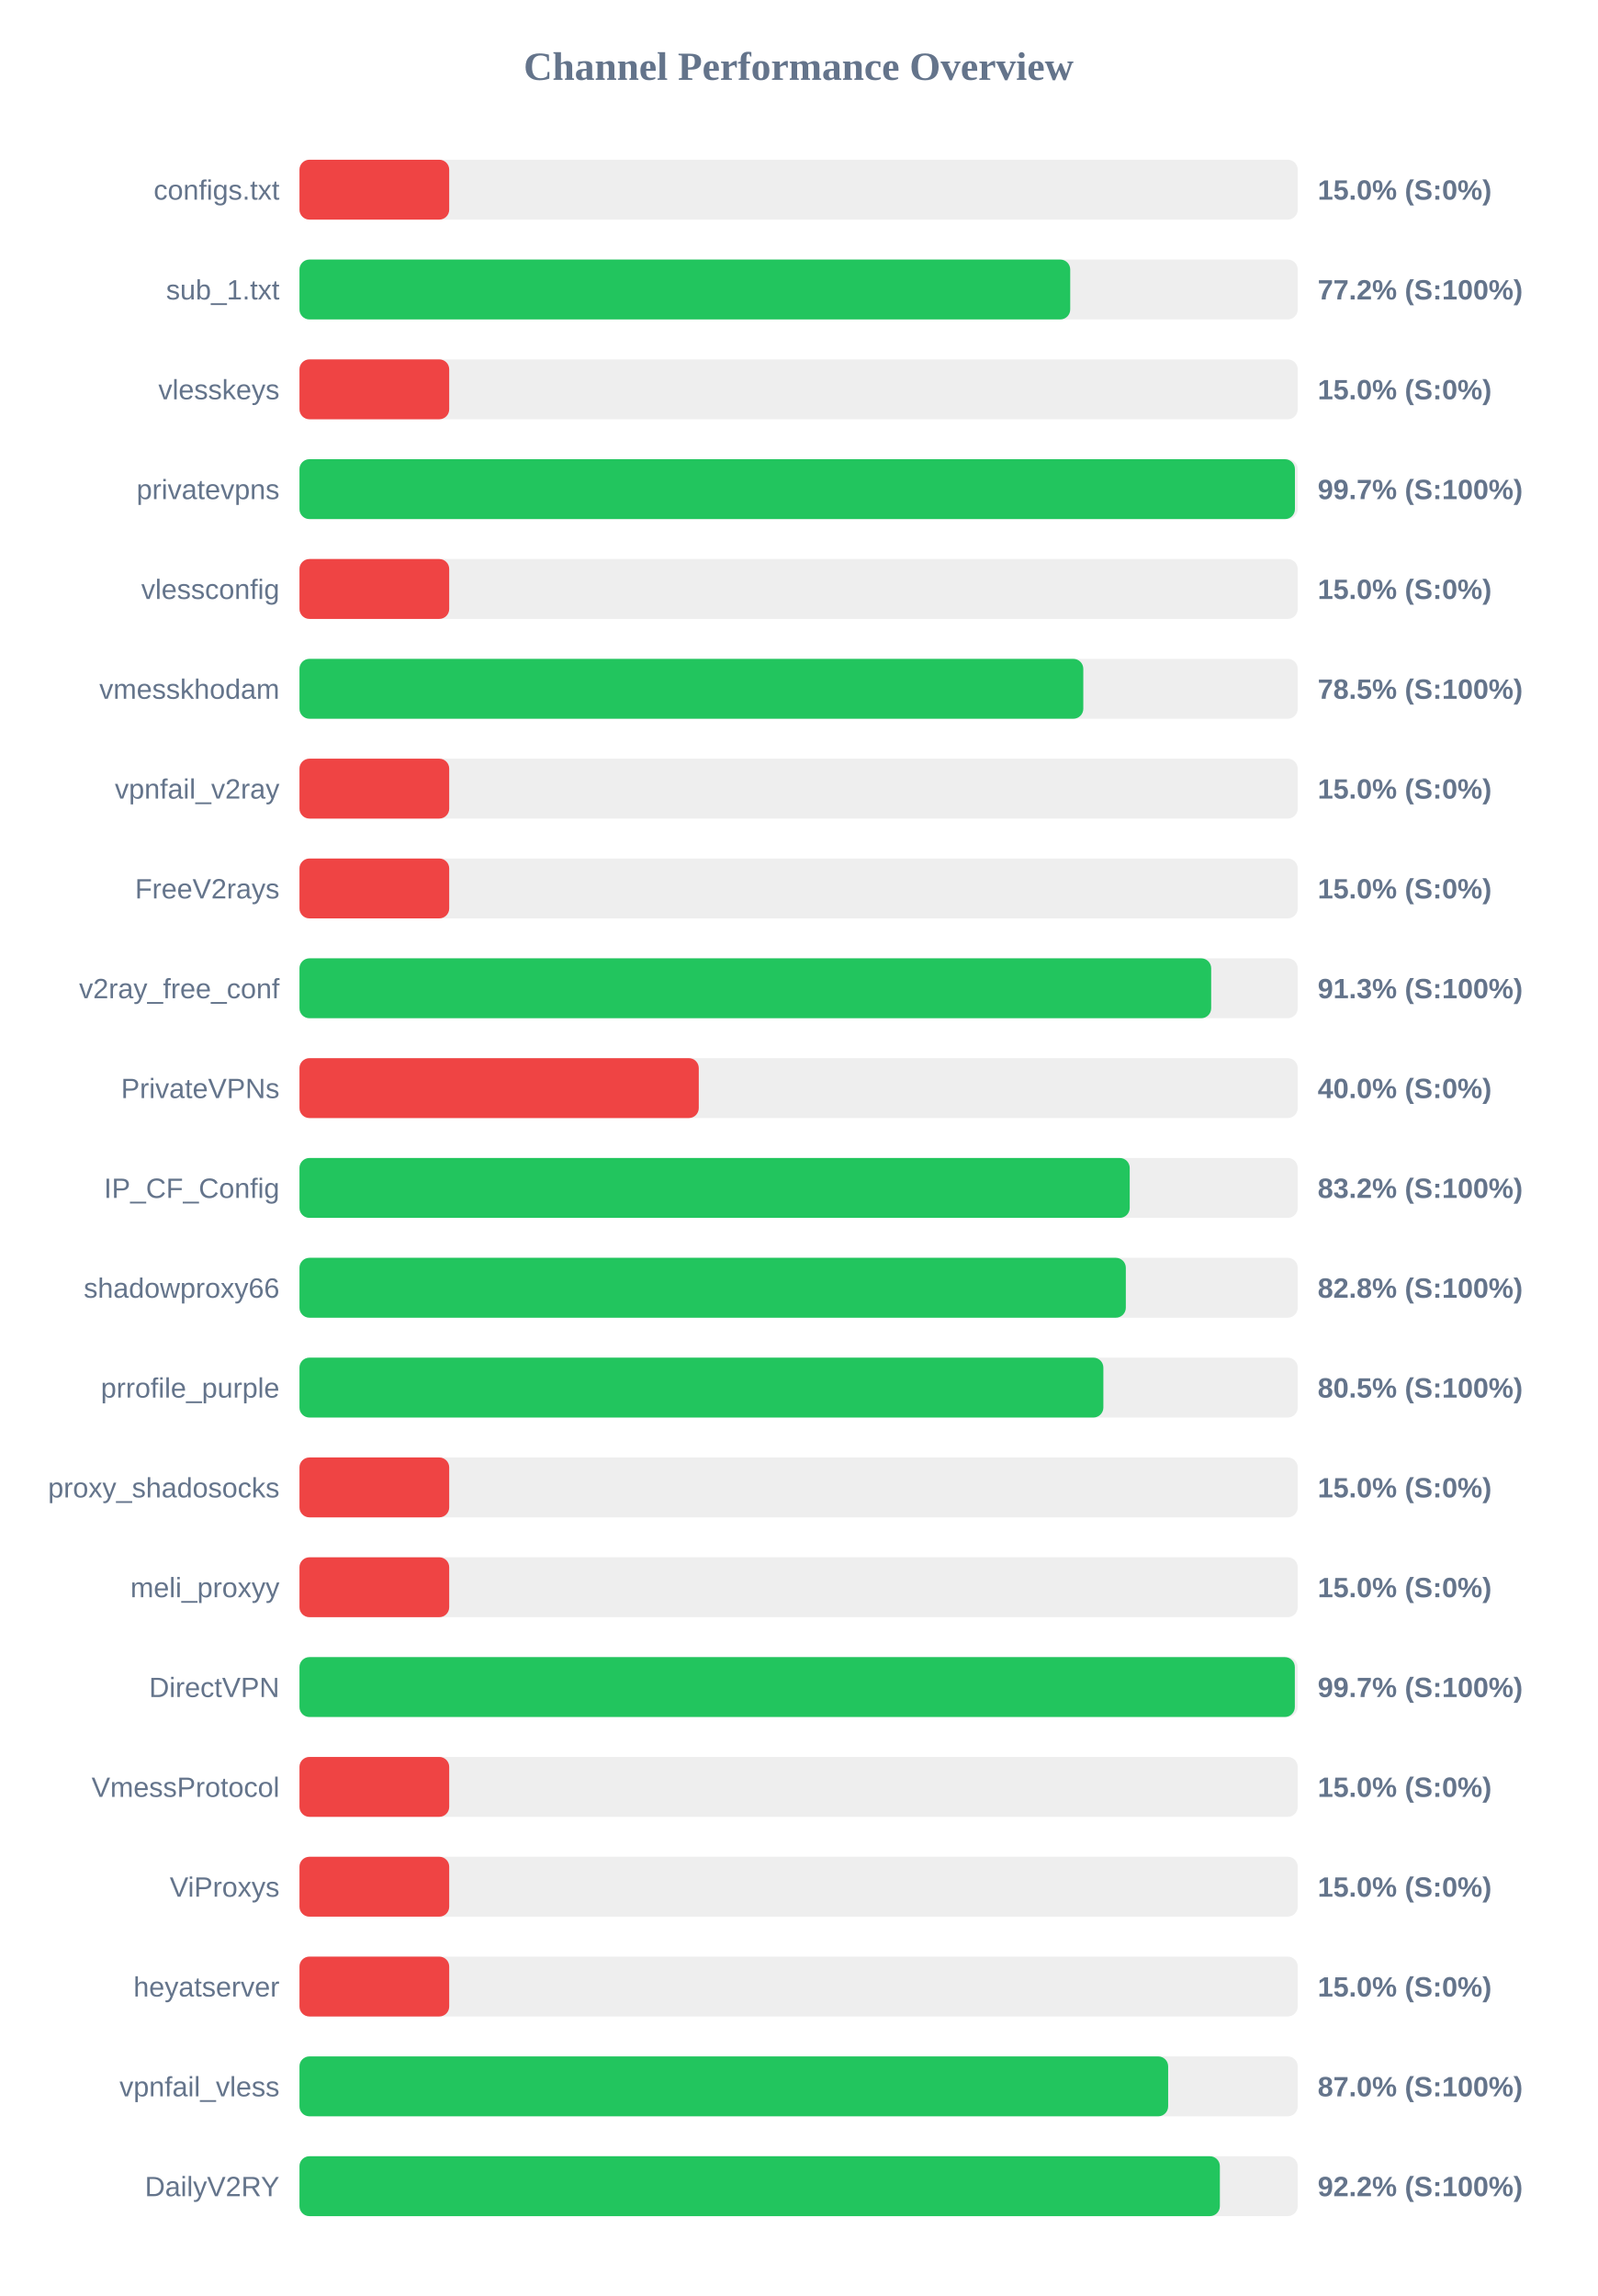
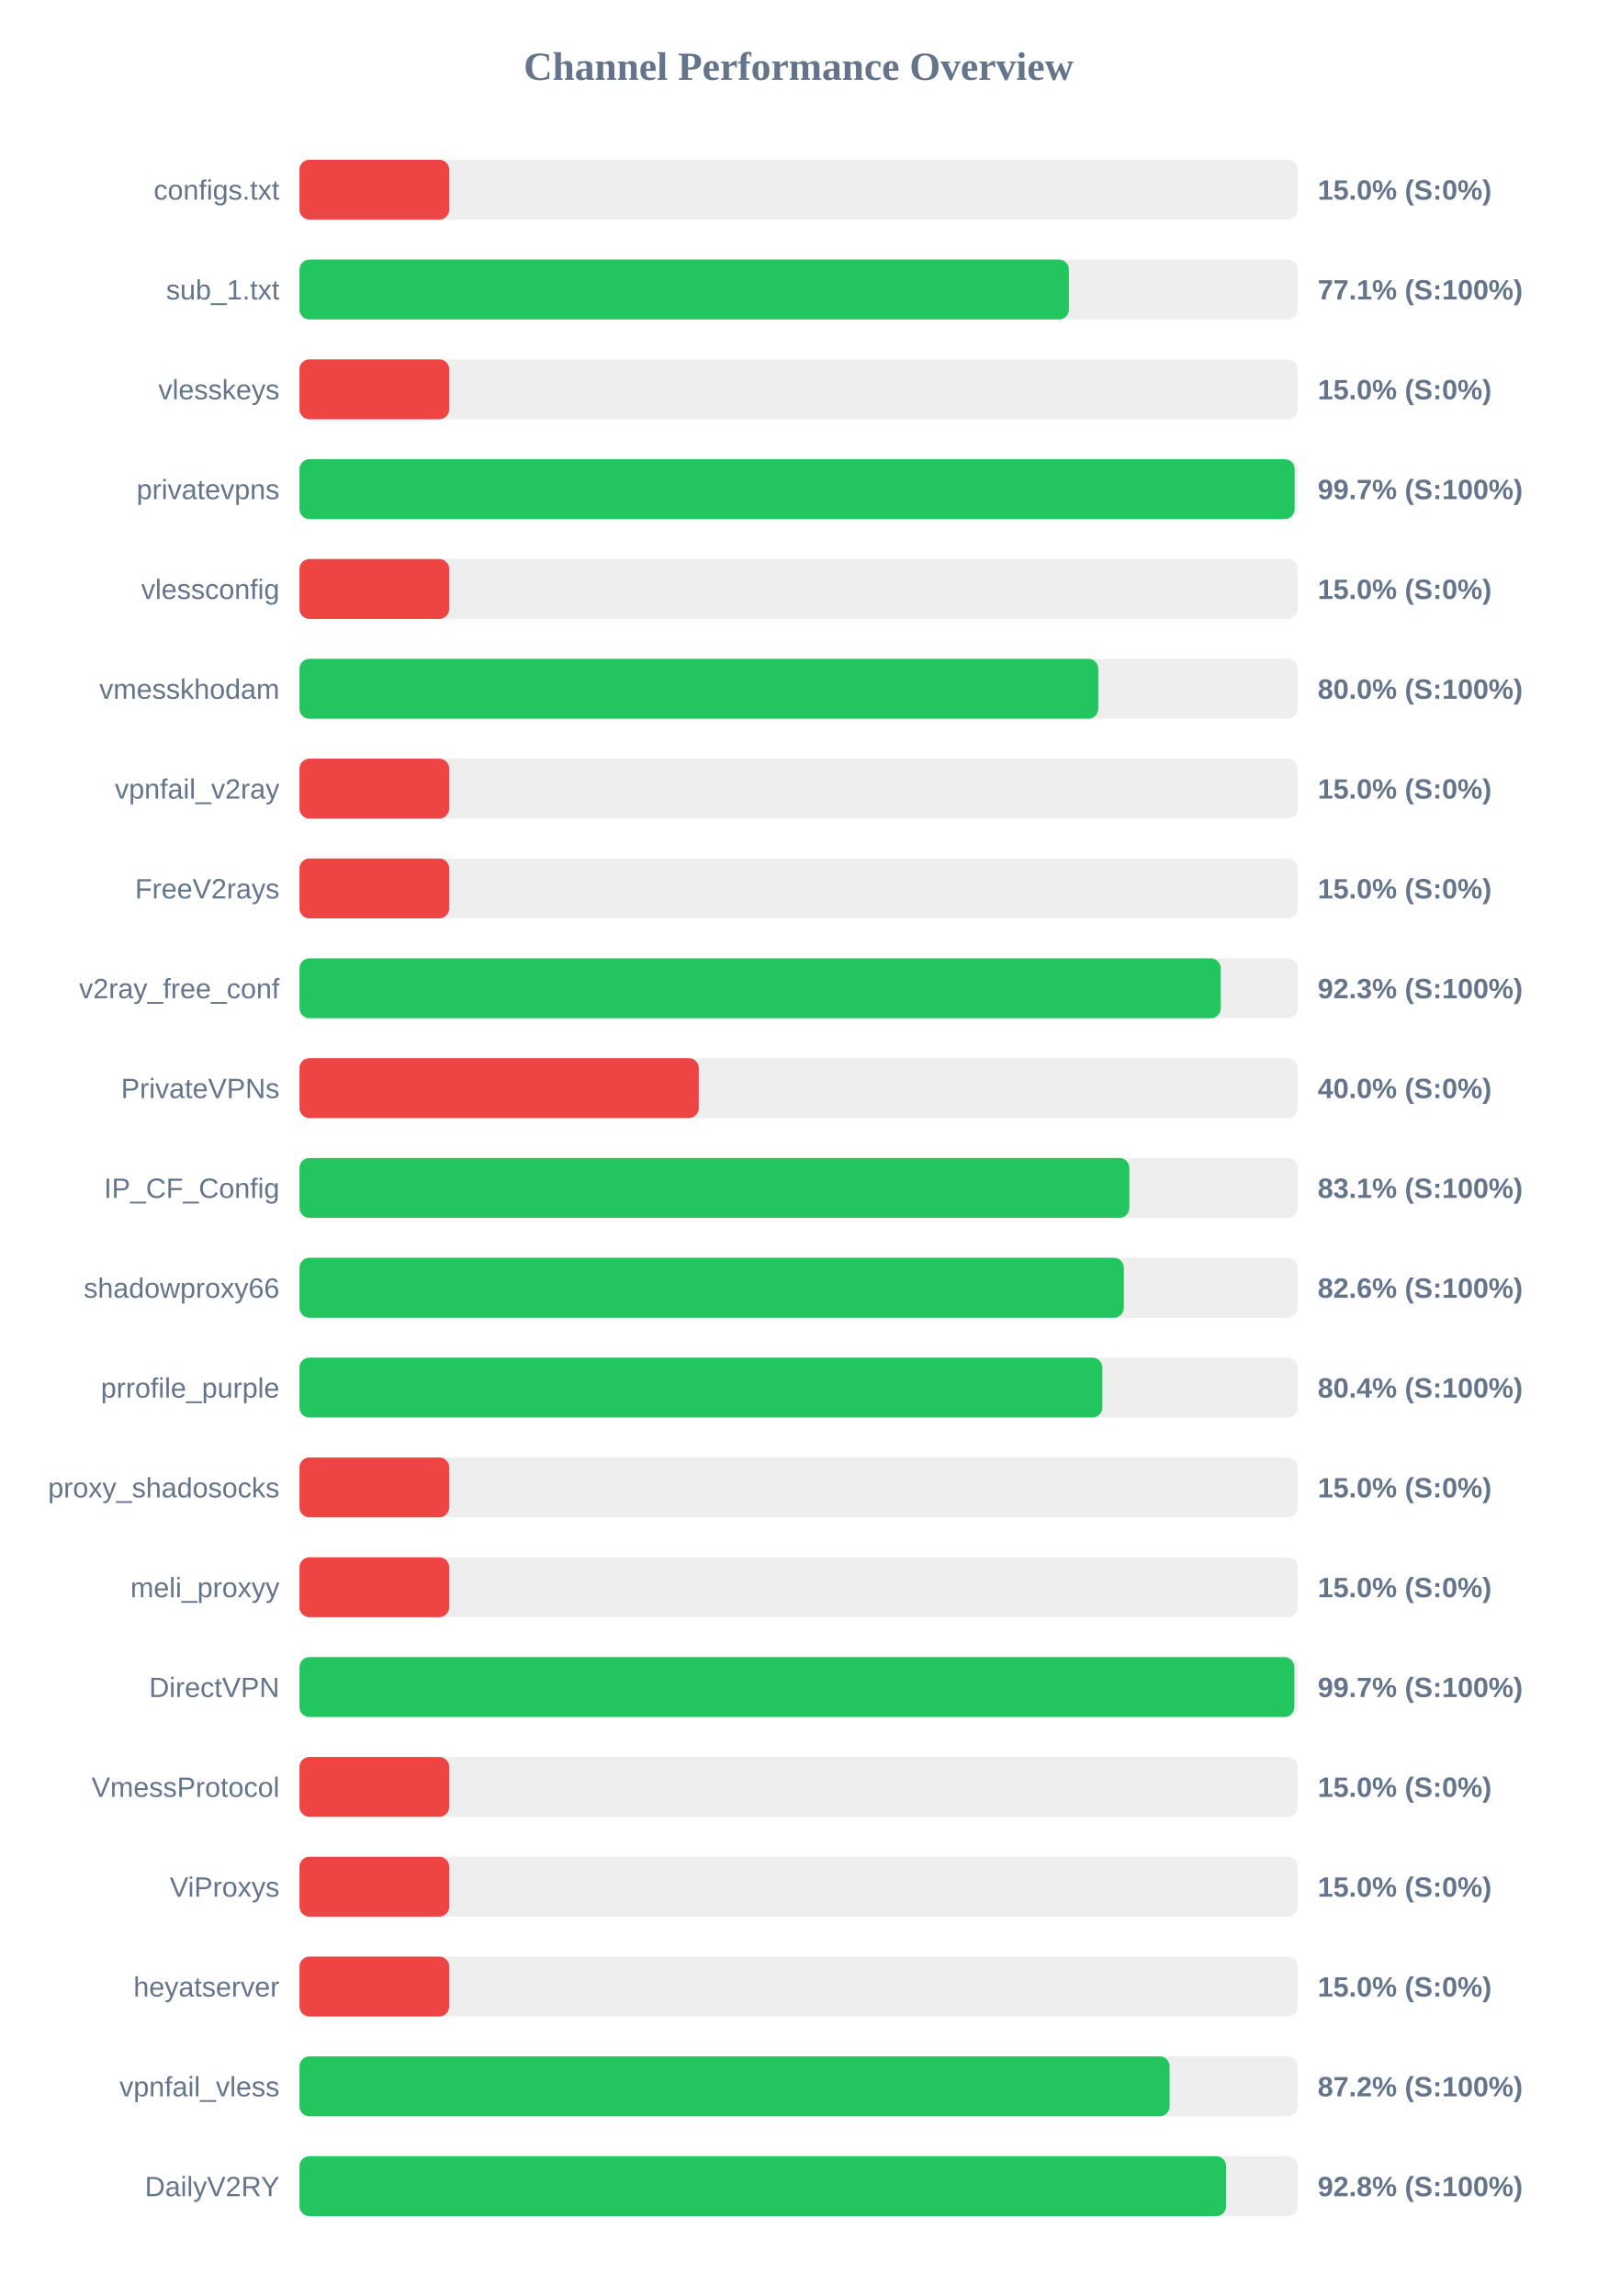
<svg xmlns="http://www.w3.org/2000/svg" width="800" height="1150" version="1.1">
  <style>
        .row { font: 14px Arial; fill: #64748b; }
        .score { font: bold 14px Arial; fill: #64748b; }
    </style>
  <text x="400" y="40" text-anchor="middle" font-size="20px" font-weight="bold" fill="#64748b">Channel Performance Overview</text>
  <rect x="150" y="80" width="500" height="30" fill="#eee" rx="5" />
  <rect x="150" y="80" width="75.0" height="30" fill="#ef4444" rx="5" />
  <text x="140" y="100" text-anchor="end" class="row">configs.txt</text>
  <text x="660" y="100" text-anchor="start" class="score">15.0% (S:0%)</text>
  <rect x="150" y="130" width="500" height="30" fill="#eee" rx="5" />
-   <rect x="150" y="130" width="386.05" height="30" fill="#22c55e" rx="5" />
+   <rect x="150" y="130" width="385.4" height="30" fill="#22c55e" rx="5" />
  <text x="140" y="150" text-anchor="end" class="row">sub_1.txt</text>
-   <text x="660" y="150" text-anchor="start" class="score">77.2% (S:100%)</text>
+   <text x="660" y="150" text-anchor="start" class="score">77.1% (S:100%)</text>
  <rect x="150" y="180" width="500" height="30" fill="#eee" rx="5" />
  <rect x="150" y="180" width="75.0" height="30" fill="#ef4444" rx="5" />
  <text x="140" y="200" text-anchor="end" class="row">vlesskeys</text>
  <text x="660" y="200" text-anchor="start" class="score">15.0% (S:0%)</text>
  <rect x="150" y="230" width="500" height="30" fill="#eee" rx="5" />
-   <rect x="150" y="230" width="498.6" height="30" fill="#22c55e" rx="5" />
+   <rect x="150" y="230" width="498.45" height="30" fill="#22c55e" rx="5" />
  <text x="140" y="250" text-anchor="end" class="row">privatevpns</text>
  <text x="660" y="250" text-anchor="start" class="score">99.7% (S:100%)</text>
  <rect x="150" y="280" width="500" height="30" fill="#eee" rx="5" />
  <rect x="150" y="280" width="75.0" height="30" fill="#ef4444" rx="5" />
  <text x="140" y="300" text-anchor="end" class="row">vlessconfig</text>
  <text x="660" y="300" text-anchor="start" class="score">15.0% (S:0%)</text>
  <rect x="150" y="330" width="500" height="30" fill="#eee" rx="5" />
-   <rect x="150" y="330" width="392.6" height="30" fill="#22c55e" rx="5" />
+   <rect x="150" y="330" width="400.1" height="30" fill="#22c55e" rx="5" />
  <text x="140" y="350" text-anchor="end" class="row">vmesskhodam</text>
-   <text x="660" y="350" text-anchor="start" class="score">78.5% (S:100%)</text>
+   <text x="660" y="350" text-anchor="start" class="score">80.0% (S:100%)</text>
  <rect x="150" y="380" width="500" height="30" fill="#eee" rx="5" />
  <rect x="150" y="380" width="75.0" height="30" fill="#ef4444" rx="5" />
  <text x="140" y="400" text-anchor="end" class="row">vpnfail_v2ray</text>
  <text x="660" y="400" text-anchor="start" class="score">15.0% (S:0%)</text>
  <rect x="150" y="430" width="500" height="30" fill="#eee" rx="5" />
  <rect x="150" y="430" width="75.0" height="30" fill="#ef4444" rx="5" />
  <text x="140" y="450" text-anchor="end" class="row">FreeV2rays</text>
  <text x="660" y="450" text-anchor="start" class="score">15.0% (S:0%)</text>
  <rect x="150" y="480" width="500" height="30" fill="#eee" rx="5" />
-   <rect x="150" y="480" width="456.65" height="30" fill="#22c55e" rx="5" />
+   <rect x="150" y="480" width="461.45" height="30" fill="#22c55e" rx="5" />
  <text x="140" y="500" text-anchor="end" class="row">v2ray_free_conf</text>
-   <text x="660" y="500" text-anchor="start" class="score">91.3% (S:100%)</text>
+   <text x="660" y="500" text-anchor="start" class="score">92.3% (S:100%)</text>
  <rect x="150" y="530" width="500" height="30" fill="#eee" rx="5" />
  <rect x="150" y="530" width="200.0" height="30" fill="#ef4444" rx="5" />
  <text x="140" y="550" text-anchor="end" class="row">PrivateVPNs</text>
  <text x="660" y="550" text-anchor="start" class="score">40.0% (S:0%)</text>
  <rect x="150" y="580" width="500" height="30" fill="#eee" rx="5" />
-   <rect x="150" y="580" width="415.85" height="30" fill="#22c55e" rx="5" />
+   <rect x="150" y="580" width="415.65" height="30" fill="#22c55e" rx="5" />
  <text x="140" y="600" text-anchor="end" class="row">IP_CF_Config</text>
-   <text x="660" y="600" text-anchor="start" class="score">83.2% (S:100%)</text>
+   <text x="660" y="600" text-anchor="start" class="score">83.1% (S:100%)</text>
  <rect x="150" y="630" width="500" height="30" fill="#eee" rx="5" />
-   <rect x="150" y="630" width="413.9" height="30" fill="#22c55e" rx="5" />
+   <rect x="150" y="630" width="412.9" height="30" fill="#22c55e" rx="5" />
  <text x="140" y="650" text-anchor="end" class="row">shadowproxy66</text>
-   <text x="660" y="650" text-anchor="start" class="score">82.8% (S:100%)</text>
+   <text x="660" y="650" text-anchor="start" class="score">82.6% (S:100%)</text>
  <rect x="150" y="680" width="500" height="30" fill="#eee" rx="5" />
-   <rect x="150" y="680" width="402.65" height="30" fill="#22c55e" rx="5" />
+   <rect x="150" y="680" width="402.15" height="30" fill="#22c55e" rx="5" />
  <text x="140" y="700" text-anchor="end" class="row">prrofile_purple</text>
-   <text x="660" y="700" text-anchor="start" class="score">80.5% (S:100%)</text>
+   <text x="660" y="700" text-anchor="start" class="score">80.4% (S:100%)</text>
  <rect x="150" y="730" width="500" height="30" fill="#eee" rx="5" />
  <rect x="150" y="730" width="75.0" height="30" fill="#ef4444" rx="5" />
  <text x="140" y="750" text-anchor="end" class="row">proxy_shadosocks</text>
  <text x="660" y="750" text-anchor="start" class="score">15.0% (S:0%)</text>
  <rect x="150" y="780" width="500" height="30" fill="#eee" rx="5" />
  <rect x="150" y="780" width="75.0" height="30" fill="#ef4444" rx="5" />
  <text x="140" y="800" text-anchor="end" class="row">meli_proxyy</text>
  <text x="660" y="800" text-anchor="start" class="score">15.0% (S:0%)</text>
  <rect x="150" y="830" width="500" height="30" fill="#eee" rx="5" />
-   <rect x="150" y="830" width="498.55" height="30" fill="#22c55e" rx="5" />
+   <rect x="150" y="830" width="498.3" height="30" fill="#22c55e" rx="5" />
  <text x="140" y="850" text-anchor="end" class="row">DirectVPN</text>
  <text x="660" y="850" text-anchor="start" class="score">99.7% (S:100%)</text>
  <rect x="150" y="880" width="500" height="30" fill="#eee" rx="5" />
  <rect x="150" y="880" width="75.0" height="30" fill="#ef4444" rx="5" />
  <text x="140" y="900" text-anchor="end" class="row">VmessProtocol</text>
  <text x="660" y="900" text-anchor="start" class="score">15.0% (S:0%)</text>
  <rect x="150" y="930" width="500" height="30" fill="#eee" rx="5" />
  <rect x="150" y="930" width="75.0" height="30" fill="#ef4444" rx="5" />
  <text x="140" y="950" text-anchor="end" class="row">ViProxys</text>
  <text x="660" y="950" text-anchor="start" class="score">15.0% (S:0%)</text>
  <rect x="150" y="980" width="500" height="30" fill="#eee" rx="5" />
  <rect x="150" y="980" width="75.0" height="30" fill="#ef4444" rx="5" />
  <text x="140" y="1000" text-anchor="end" class="row">heyatserver</text>
  <text x="660" y="1000" text-anchor="start" class="score">15.0% (S:0%)</text>
  <rect x="150" y="1030" width="500" height="30" fill="#eee" rx="5" />
-   <rect x="150" y="1030" width="435.1" height="30" fill="#22c55e" rx="5" />
+   <rect x="150" y="1030" width="435.85" height="30" fill="#22c55e" rx="5" />
  <text x="140" y="1050" text-anchor="end" class="row">vpnfail_vless</text>
-   <text x="660" y="1050" text-anchor="start" class="score">87.0% (S:100%)</text>
+   <text x="660" y="1050" text-anchor="start" class="score">87.2% (S:100%)</text>
  <rect x="150" y="1080" width="500" height="30" fill="#eee" rx="5" />
-   <rect x="150" y="1080" width="461.0" height="30" fill="#22c55e" rx="5" />
+   <rect x="150" y="1080" width="464.15" height="30" fill="#22c55e" rx="5" />
  <text x="140" y="1100" text-anchor="end" class="row">DailyV2RY</text>
-   <text x="660" y="1100" text-anchor="start" class="score">92.2% (S:100%)</text>
+   <text x="660" y="1100" text-anchor="start" class="score">92.8% (S:100%)</text>
</svg>
